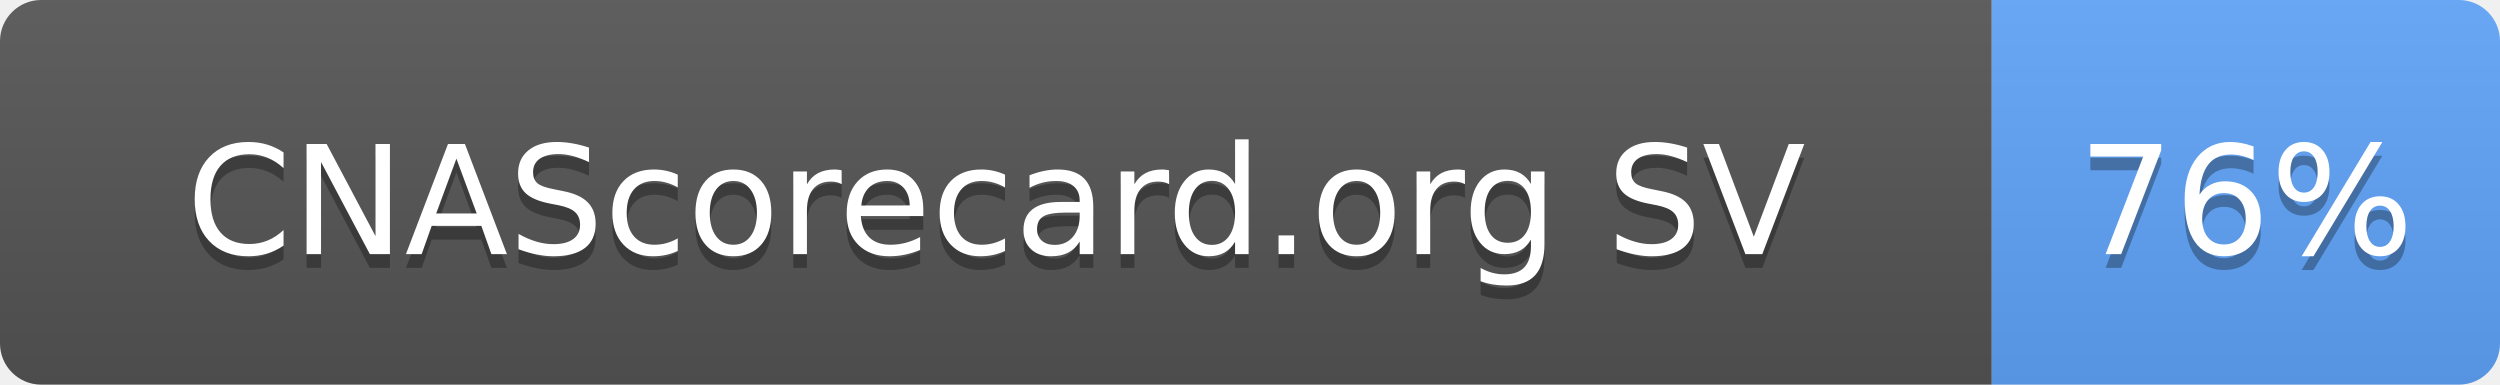
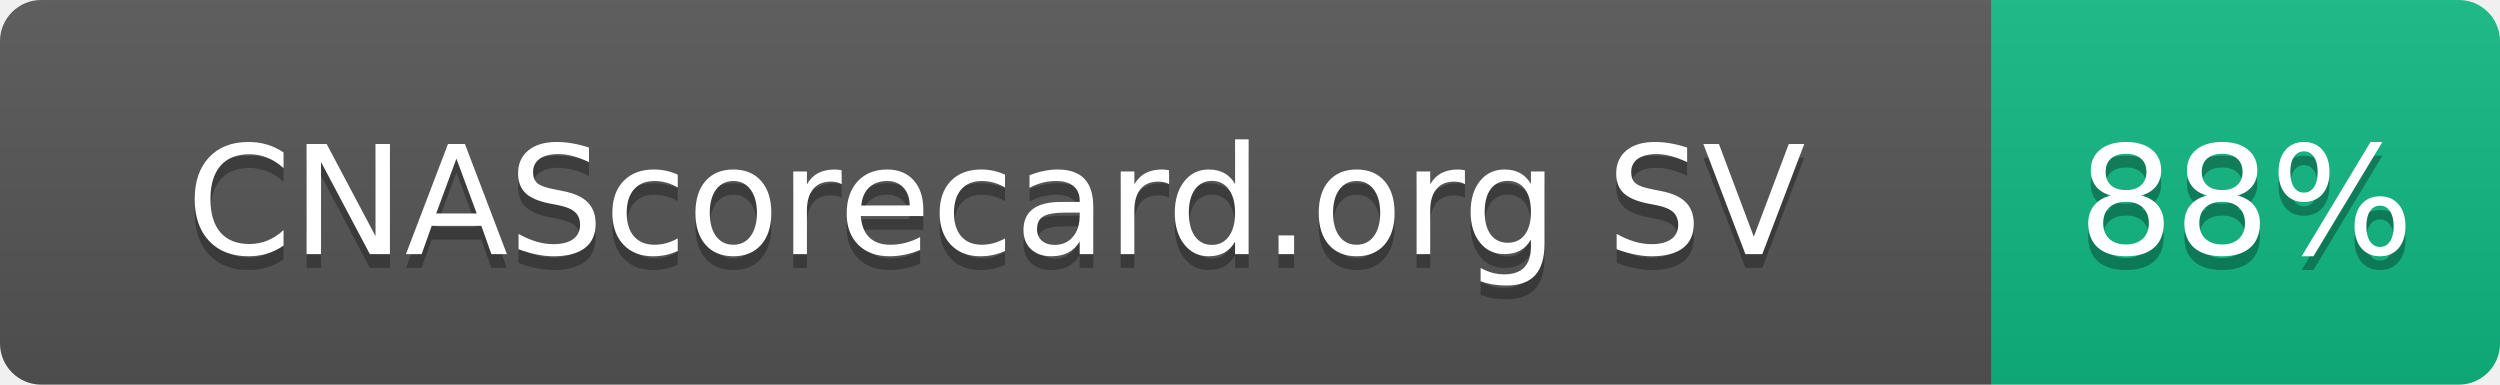
- <svg xmlns="http://www.w3.org/2000/svg" width="182" height="28" role="img" aria-label="CNAScorecard.org SV: 76%">
+ <svg xmlns="http://www.w3.org/2000/svg" width="182" height="28" role="img" aria-label="CNAScorecard.org SV: 88%">
  <linearGradient id="s" x2="0" y2="100%">
    <stop offset="0" stop-color="#bbb" stop-opacity=".1" />
    <stop offset="1" stop-opacity=".1" />
  </linearGradient>
  <clipPath id="r">
    <rect width="182" height="28" rx="3" fill="#fff" />
  </clipPath>
  <g clip-path="url(#r)">
    <rect width="145" height="28" fill="#555" />
-     <rect x="145" width="37" height="28" fill="#60A5FA" />
+     <rect x="145" width="37" height="28" fill="#10B981" />
    <rect width="182" height="28" fill="url(#s)" />
  </g>
  <g fill="#fff" text-anchor="middle" font-family="Verdana,Geneva,DejaVu Sans,sans-serif" text-rendering="geometricPrecision" font-size="110">
    <text aria-hidden="true" x="725" y="195" fill="#010101" fill-opacity=".3" transform="scale(.1)" textLength="1178">CNAScorecard.org SV</text>
    <text x="725" y="185" transform="scale(.1)" fill="#fff" textLength="1178">CNAScorecard.org SV</text>
-     <text aria-hidden="true" x="1635" y="195" fill="#010101" fill-opacity=".3" transform="scale(.1)" textLength="210">76%</text>
-     <text x="1635" y="185" transform="scale(.1)" fill="#fff" textLength="210">76%</text>
+     <text aria-hidden="true" x="1635" y="195" fill="#010101" fill-opacity=".3" transform="scale(.1)" textLength="210">88%</text>
+     <text x="1635" y="185" transform="scale(.1)" fill="#fff" textLength="210">88%</text>
  </g>
</svg>
